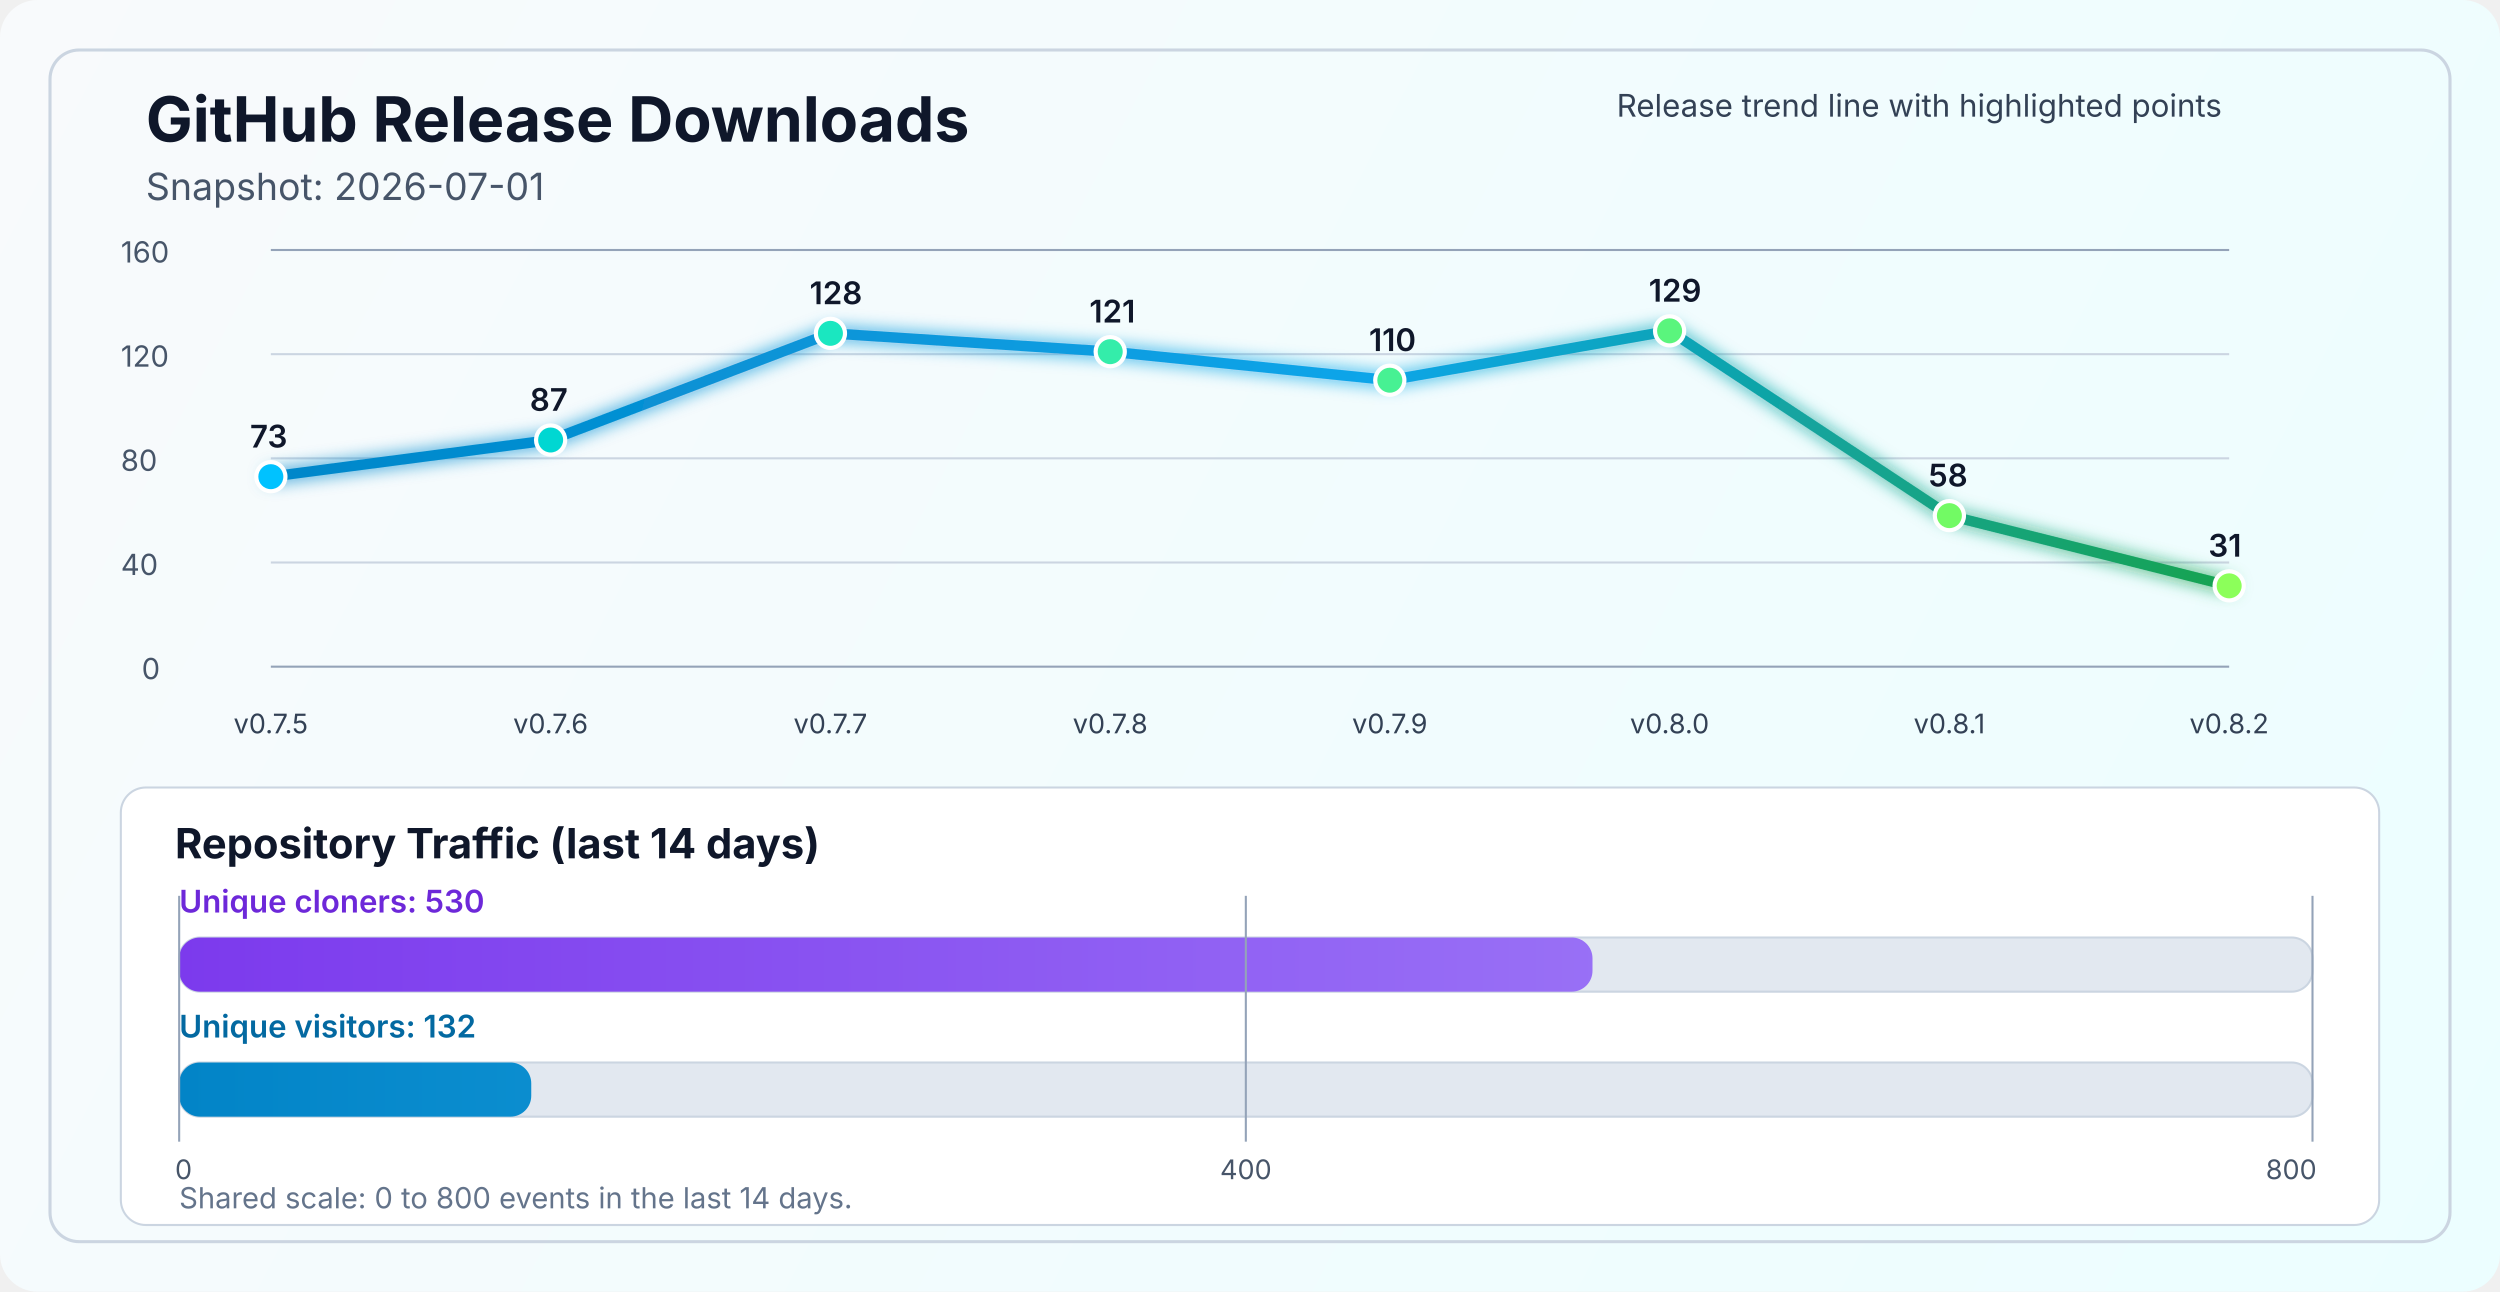
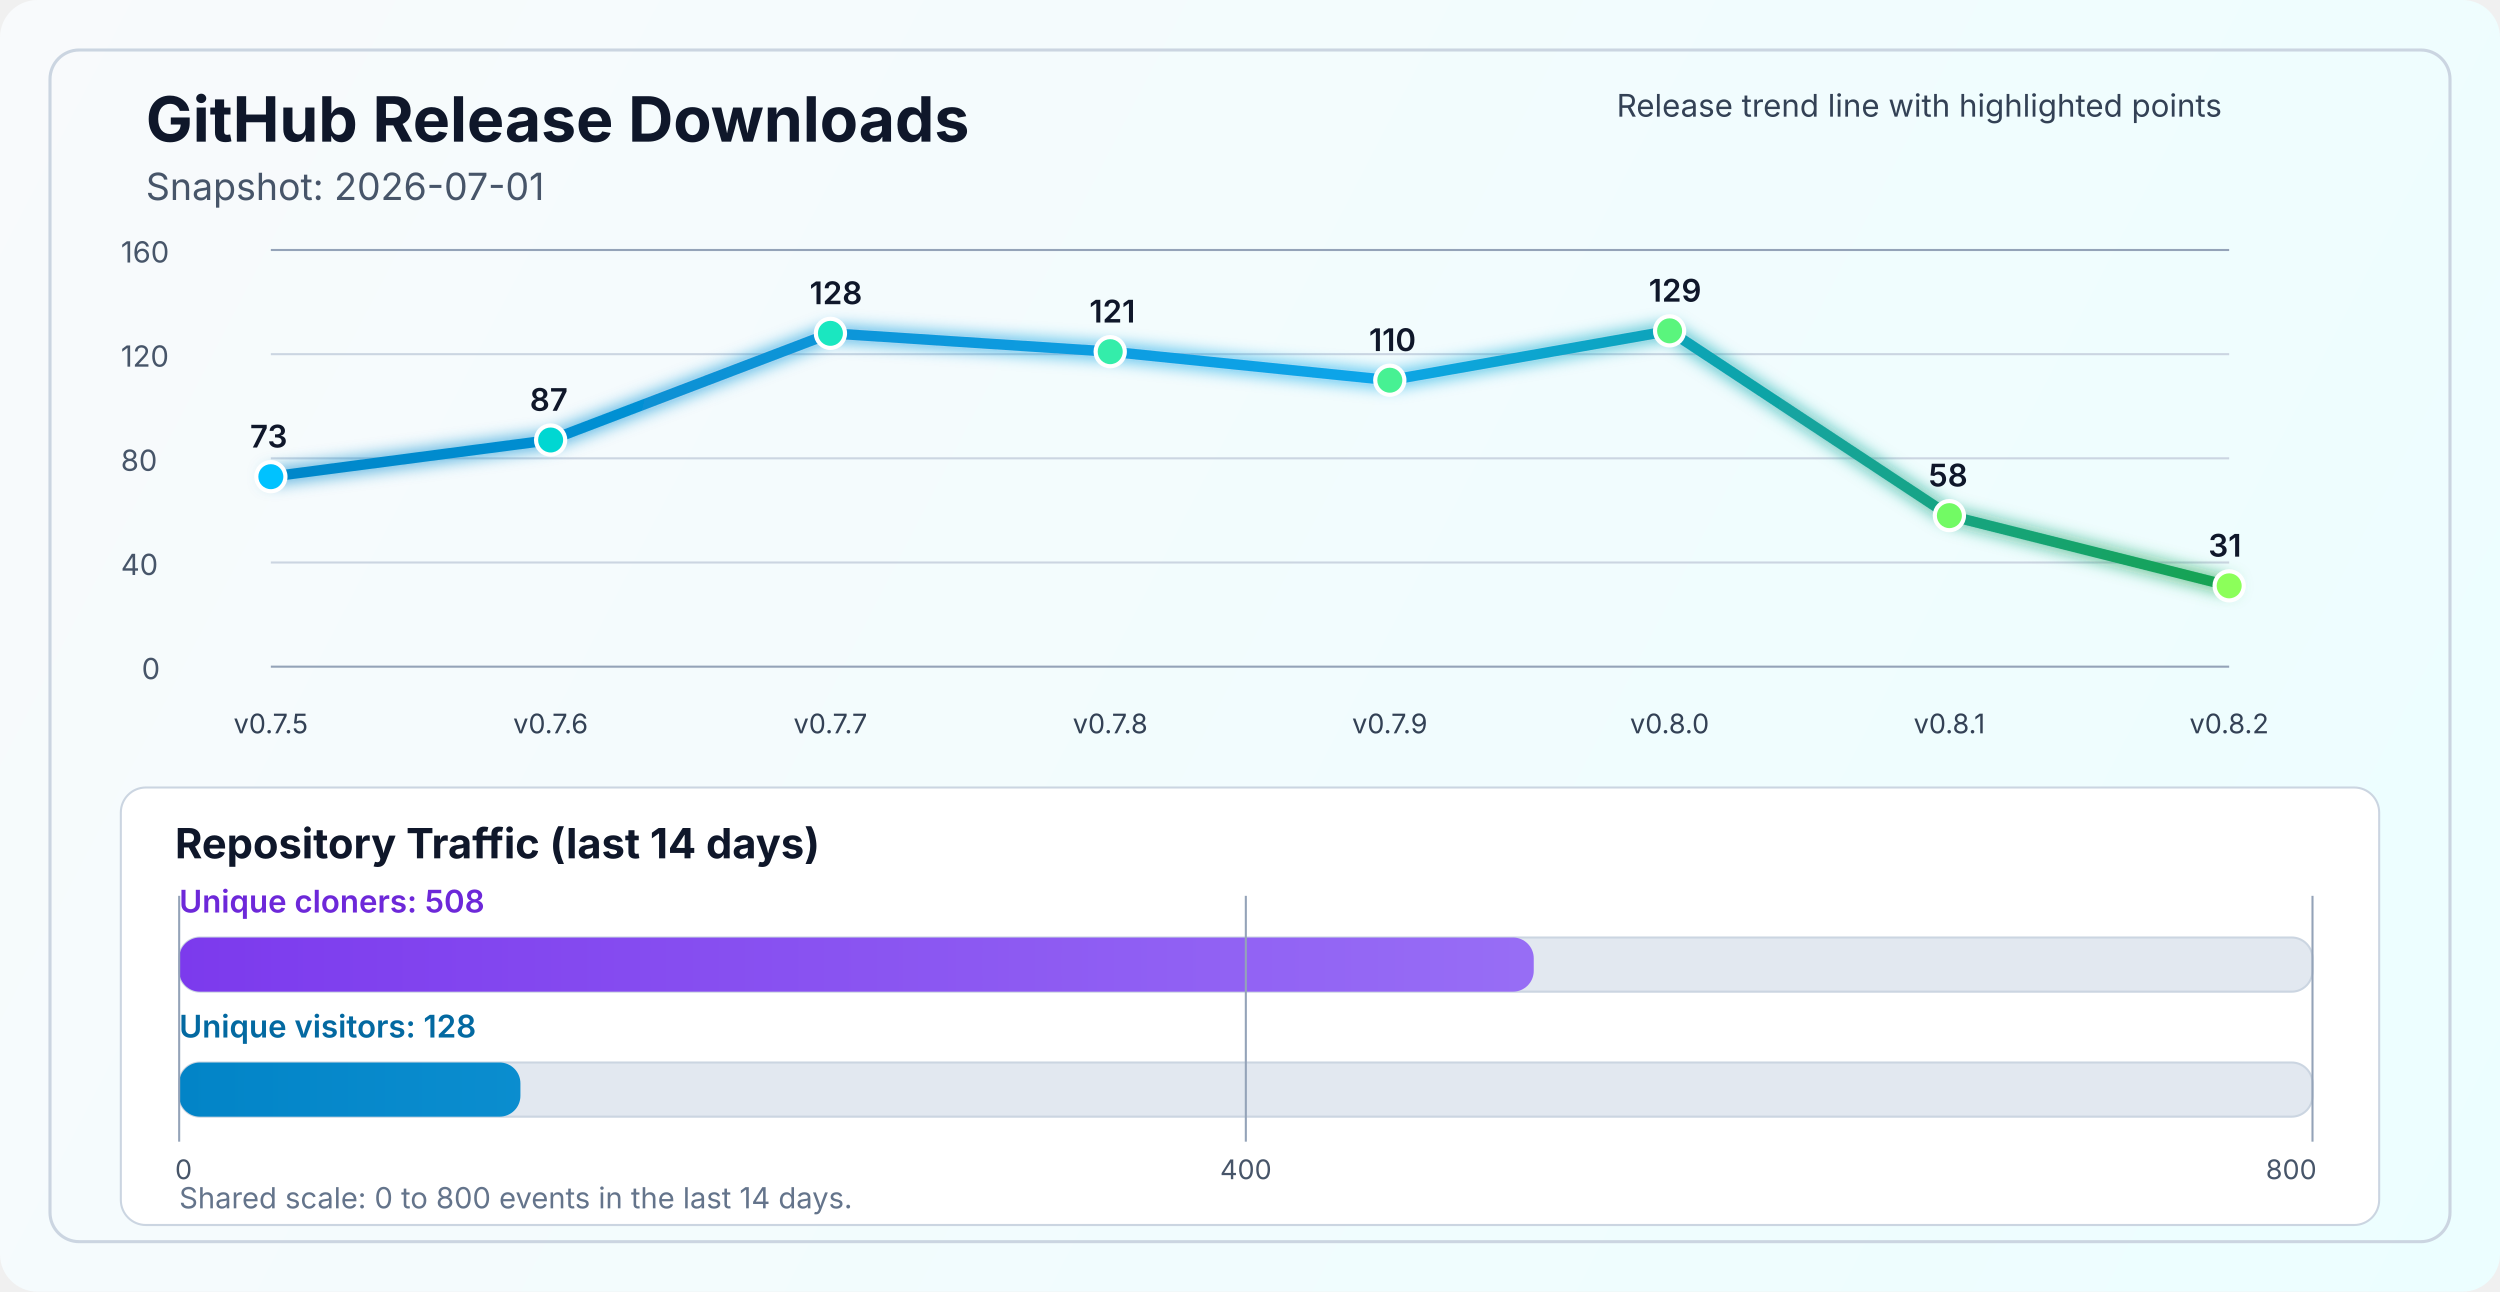
<svg xmlns="http://www.w3.org/2000/svg" width="1200" height="620" viewBox="0 0 1200 620" fill="none" role="img" aria-labelledby="title desc">
  <defs>
    <linearGradient id="bg" x1="0" y1="0" x2="1200" y2="620" gradientUnits="userSpaceOnUse">
      <stop stop-color="#F8FAFC" />
      <stop offset="1" stop-color="#ECFEFF" />
    </linearGradient>
    <linearGradient id="line" x1="130" y1="86" x2="1070" y2="340" gradientUnits="userSpaceOnUse">
      <stop stop-color="#0284C7" />
      <stop offset="0.55" stop-color="#0EA5E9" />
      <stop offset="1" stop-color="#16A34A" />
    </linearGradient>
    <linearGradient id="cloneFill" x1="86" y1="450" x2="1110" y2="450" gradientUnits="userSpaceOnUse">
      <stop stop-color="#7C3AED" />
      <stop offset="1" stop-color="#A78BFA" />
    </linearGradient>
    <linearGradient id="viewFill" x1="86" y1="482" x2="1110" y2="482" gradientUnits="userSpaceOnUse">
      <stop stop-color="#0284C7" />
      <stop offset="1" stop-color="#38BDF8" />
    </linearGradient>
    <filter id="glow" x="-50%" y="-50%" width="200%" height="200%">
      <feGaussianBlur stdDeviation="4" result="blur" />
      <feMerge>
        <feMergeNode in="blur" />
        <feMergeNode in="SourceGraphic" />
      </feMerge>
    </filter>
  </defs>
  <rect width="1200" height="620" rx="18" fill="url(#bg)" />
  <rect x="24" y="24" width="1152" height="572" rx="14" stroke="#CBD5E1" stroke-width="1.5" />
  <text x="70" y="68" fill="#0F172A" font-size="30" font-family="SF Pro Display, -apple-system, BlinkMacSystemFont, Segoe UI, sans-serif" font-weight="700">GitHub Release Downloads</text>
  <text x="70" y="96" fill="#475569" font-size="18" font-family="SF Pro Text, -apple-system, BlinkMacSystemFont, Segoe UI, sans-serif">Snapshot: 2026-07-01</text>
  <line x1="130" y1="320.0" x2="1070" y2="320.0" stroke="#94A3B8" stroke-width="1" />
  <line x1="130" y1="270.0" x2="1070" y2="270.0" stroke="#CBD5E1" stroke-width="1" />
  <line x1="130" y1="220.0" x2="1070" y2="220.0" stroke="#CBD5E1" stroke-width="1" />
  <line x1="130" y1="170.0" x2="1070" y2="170.0" stroke="#CBD5E1" stroke-width="1" />
  <line x1="130" y1="120.0" x2="1070" y2="120.0" stroke="#94A3B8" stroke-width="1" />
  <text x="68" y="326.0" fill="#475569" font-size="14" font-family="SF Pro Text, -apple-system, BlinkMacSystemFont, Segoe UI, sans-serif">0</text>
  <text x="58" y="276.0" fill="#475569" font-size="14" font-family="SF Pro Text, -apple-system, BlinkMacSystemFont, Segoe UI, sans-serif">40</text>
  <text x="58" y="226.0" fill="#475569" font-size="14" font-family="SF Pro Text, -apple-system, BlinkMacSystemFont, Segoe UI, sans-serif">80</text>
  <text x="58" y="176.0" fill="#475569" font-size="14" font-family="SF Pro Text, -apple-system, BlinkMacSystemFont, Segoe UI, sans-serif">120</text>
  <text x="58" y="126.0" fill="#475569" font-size="14" font-family="SF Pro Text, -apple-system, BlinkMacSystemFont, Segoe UI, sans-serif">160</text>
  <polyline points="130.0,228.8 264.3,211.2 398.6,160.0 532.9,168.8 667.1,182.5 801.4,158.8 935.7,247.5 1070.0,281.2" fill="none" stroke="url(#line)" stroke-width="5" stroke-linecap="round" stroke-linejoin="round" filter="url(#glow)" />
  <circle cx="130.0" cy="228.8" r="7" fill="#00C2FF" stroke="#FFFFFF" stroke-width="2" />
  <circle cx="264.3" cy="211.2" r="7" fill="#00D7D2" stroke="#FFFFFF" stroke-width="2" />
  <circle cx="398.6" cy="160.0" r="7" fill="#1AE7C0" stroke="#FFFFFF" stroke-width="2" />
  <circle cx="532.9" cy="168.8" r="7" fill="#34EDAA" stroke="#FFFFFF" stroke-width="2" />
  <circle cx="667.1" cy="182.5" r="7" fill="#47F193" stroke="#FFFFFF" stroke-width="2" />
  <circle cx="801.4" cy="158.8" r="7" fill="#5AF57D" stroke="#FFFFFF" stroke-width="2" />
  <circle cx="935.7" cy="247.5" r="7" fill="#72FA64" stroke="#FFFFFF" stroke-width="2" />
  <circle cx="1070.0" cy="281.2" r="7" fill="#8CFF5A" stroke="#FFFFFF" stroke-width="2" />
  <text x="130.0" y="352" text-anchor="middle" fill="#334155" font-size="13" font-family="SF Pro Text, -apple-system, BlinkMacSystemFont, Segoe UI, sans-serif">v0.7.5</text>
  <text x="264.3" y="352" text-anchor="middle" fill="#334155" font-size="13" font-family="SF Pro Text, -apple-system, BlinkMacSystemFont, Segoe UI, sans-serif">v0.7.6</text>
  <text x="398.6" y="352" text-anchor="middle" fill="#334155" font-size="13" font-family="SF Pro Text, -apple-system, BlinkMacSystemFont, Segoe UI, sans-serif">v0.7.7</text>
  <text x="532.9" y="352" text-anchor="middle" fill="#334155" font-size="13" font-family="SF Pro Text, -apple-system, BlinkMacSystemFont, Segoe UI, sans-serif">v0.7.8</text>
  <text x="667.1" y="352" text-anchor="middle" fill="#334155" font-size="13" font-family="SF Pro Text, -apple-system, BlinkMacSystemFont, Segoe UI, sans-serif">v0.7.9</text>
  <text x="801.4" y="352" text-anchor="middle" fill="#334155" font-size="13" font-family="SF Pro Text, -apple-system, BlinkMacSystemFont, Segoe UI, sans-serif">v0.8.0</text>
  <text x="935.7" y="352" text-anchor="middle" fill="#334155" font-size="13" font-family="SF Pro Text, -apple-system, BlinkMacSystemFont, Segoe UI, sans-serif">v0.8.1</text>
  <text x="1070.0" y="352" text-anchor="middle" fill="#334155" font-size="13" font-family="SF Pro Text, -apple-system, BlinkMacSystemFont, Segoe UI, sans-serif">v0.8.2</text>
  <text x="120.0" y="214.8" fill="#0F172A" font-size="15" font-family="SF Pro Text, -apple-system, BlinkMacSystemFont, Segoe UI, sans-serif" font-weight="600">73</text>
  <text x="254.3" y="197.2" fill="#0F172A" font-size="15" font-family="SF Pro Text, -apple-system, BlinkMacSystemFont, Segoe UI, sans-serif" font-weight="600">87</text>
  <text x="388.6" y="146.0" fill="#0F172A" font-size="15" font-family="SF Pro Text, -apple-system, BlinkMacSystemFont, Segoe UI, sans-serif" font-weight="600">128</text>
  <text x="522.9" y="154.8" fill="#0F172A" font-size="15" font-family="SF Pro Text, -apple-system, BlinkMacSystemFont, Segoe UI, sans-serif" font-weight="600">121</text>
  <text x="657.1" y="168.5" fill="#0F172A" font-size="15" font-family="SF Pro Text, -apple-system, BlinkMacSystemFont, Segoe UI, sans-serif" font-weight="600">110</text>
  <text x="791.4" y="144.8" fill="#0F172A" font-size="15" font-family="SF Pro Text, -apple-system, BlinkMacSystemFont, Segoe UI, sans-serif" font-weight="600">129</text>
  <text x="925.7" y="233.5" fill="#0F172A" font-size="15" font-family="SF Pro Text, -apple-system, BlinkMacSystemFont, Segoe UI, sans-serif" font-weight="600">58</text>
  <text x="1060.0" y="267.2" fill="#0F172A" font-size="15" font-family="SF Pro Text, -apple-system, BlinkMacSystemFont, Segoe UI, sans-serif" font-weight="600">31</text>
  <text x="776" y="56" fill="#334155" font-size="15" font-family="SF Pro Text, -apple-system, BlinkMacSystemFont, Segoe UI, sans-serif">Release trend line with highlighted points</text>
  <rect x="58" y="378" width="1084" height="210" rx="12" fill="#FFFFFF" stroke="#CBD5E1" stroke-width="1" />
  <text x="84" y="412" fill="#0F172A" font-size="20" font-family="SF Pro Text, -apple-system, BlinkMacSystemFont, Segoe UI, sans-serif" font-weight="700">Repository Traffic (last 14 days)</text>
-   <text x="86" y="438" fill="#6D28D9" font-size="15" font-family="SF Pro Text, -apple-system, BlinkMacSystemFont, Segoe UI, sans-serif" font-weight="600">Unique cloners: 530</text>
+   <text x="86" y="438" fill="#6D28D9" font-size="15" font-family="SF Pro Text, -apple-system, BlinkMacSystemFont, Segoe UI, sans-serif" font-weight="600">Unique cloners: 508</text>
  <rect x="86" y="450" width="1024" height="26" rx="10" fill="#E2E8F0" stroke="#CBD5E1" stroke-width="1" />
-   <rect x="86" y="450" width="678.4" height="26" rx="10" fill="url(#cloneFill)" />
-   <text x="86" y="498" fill="#0369A1" font-size="15" font-family="SF Pro Text, -apple-system, BlinkMacSystemFont, Segoe UI, sans-serif" font-weight="600">Unique visitors: 132</text>
+   <rect x="86" y="450" width="650.2" height="26" rx="10" fill="url(#cloneFill)" />
+   <text x="86" y="498" fill="#0369A1" font-size="15" font-family="SF Pro Text, -apple-system, BlinkMacSystemFont, Segoe UI, sans-serif" font-weight="600">Unique visitors: 128</text>
  <rect x="86" y="510" width="1024" height="26" rx="10" fill="#E2E8F0" stroke="#CBD5E1" stroke-width="1" />
-   <rect x="86" y="510" width="169.0" height="26" rx="10" fill="url(#viewFill)" />
+   <rect x="86" y="510" width="163.8" height="26" rx="10" fill="url(#viewFill)" />
  <line x1="86" y1="430" x2="86" y2="548" stroke="#94A3B8" stroke-width="1" />
  <line x1="598.0" y1="430" x2="598.0" y2="548" stroke="#94A3B8" stroke-width="1" />
  <line x1="1110" y1="430" x2="1110" y2="548" stroke="#94A3B8" stroke-width="1" />
  <text x="84" y="566" text-anchor="start" fill="#475569" font-size="13" font-family="SF Pro Text, -apple-system, BlinkMacSystemFont, Segoe UI, sans-serif">0</text>
  <text x="598.0" y="566" text-anchor="middle" fill="#475569" font-size="13" font-family="SF Pro Text, -apple-system, BlinkMacSystemFont, Segoe UI, sans-serif">400</text>
  <text x="1112" y="566" text-anchor="end" fill="#475569" font-size="13" font-family="SF Pro Text, -apple-system, BlinkMacSystemFont, Segoe UI, sans-serif">800</text>
  <text x="86" y="580" fill="#64748B" font-size="14" font-family="SF Pro Text, -apple-system, BlinkMacSystemFont, Segoe UI, sans-serif">Shared scale: 0 to 800 events in the last 14 days.</text>
</svg>
